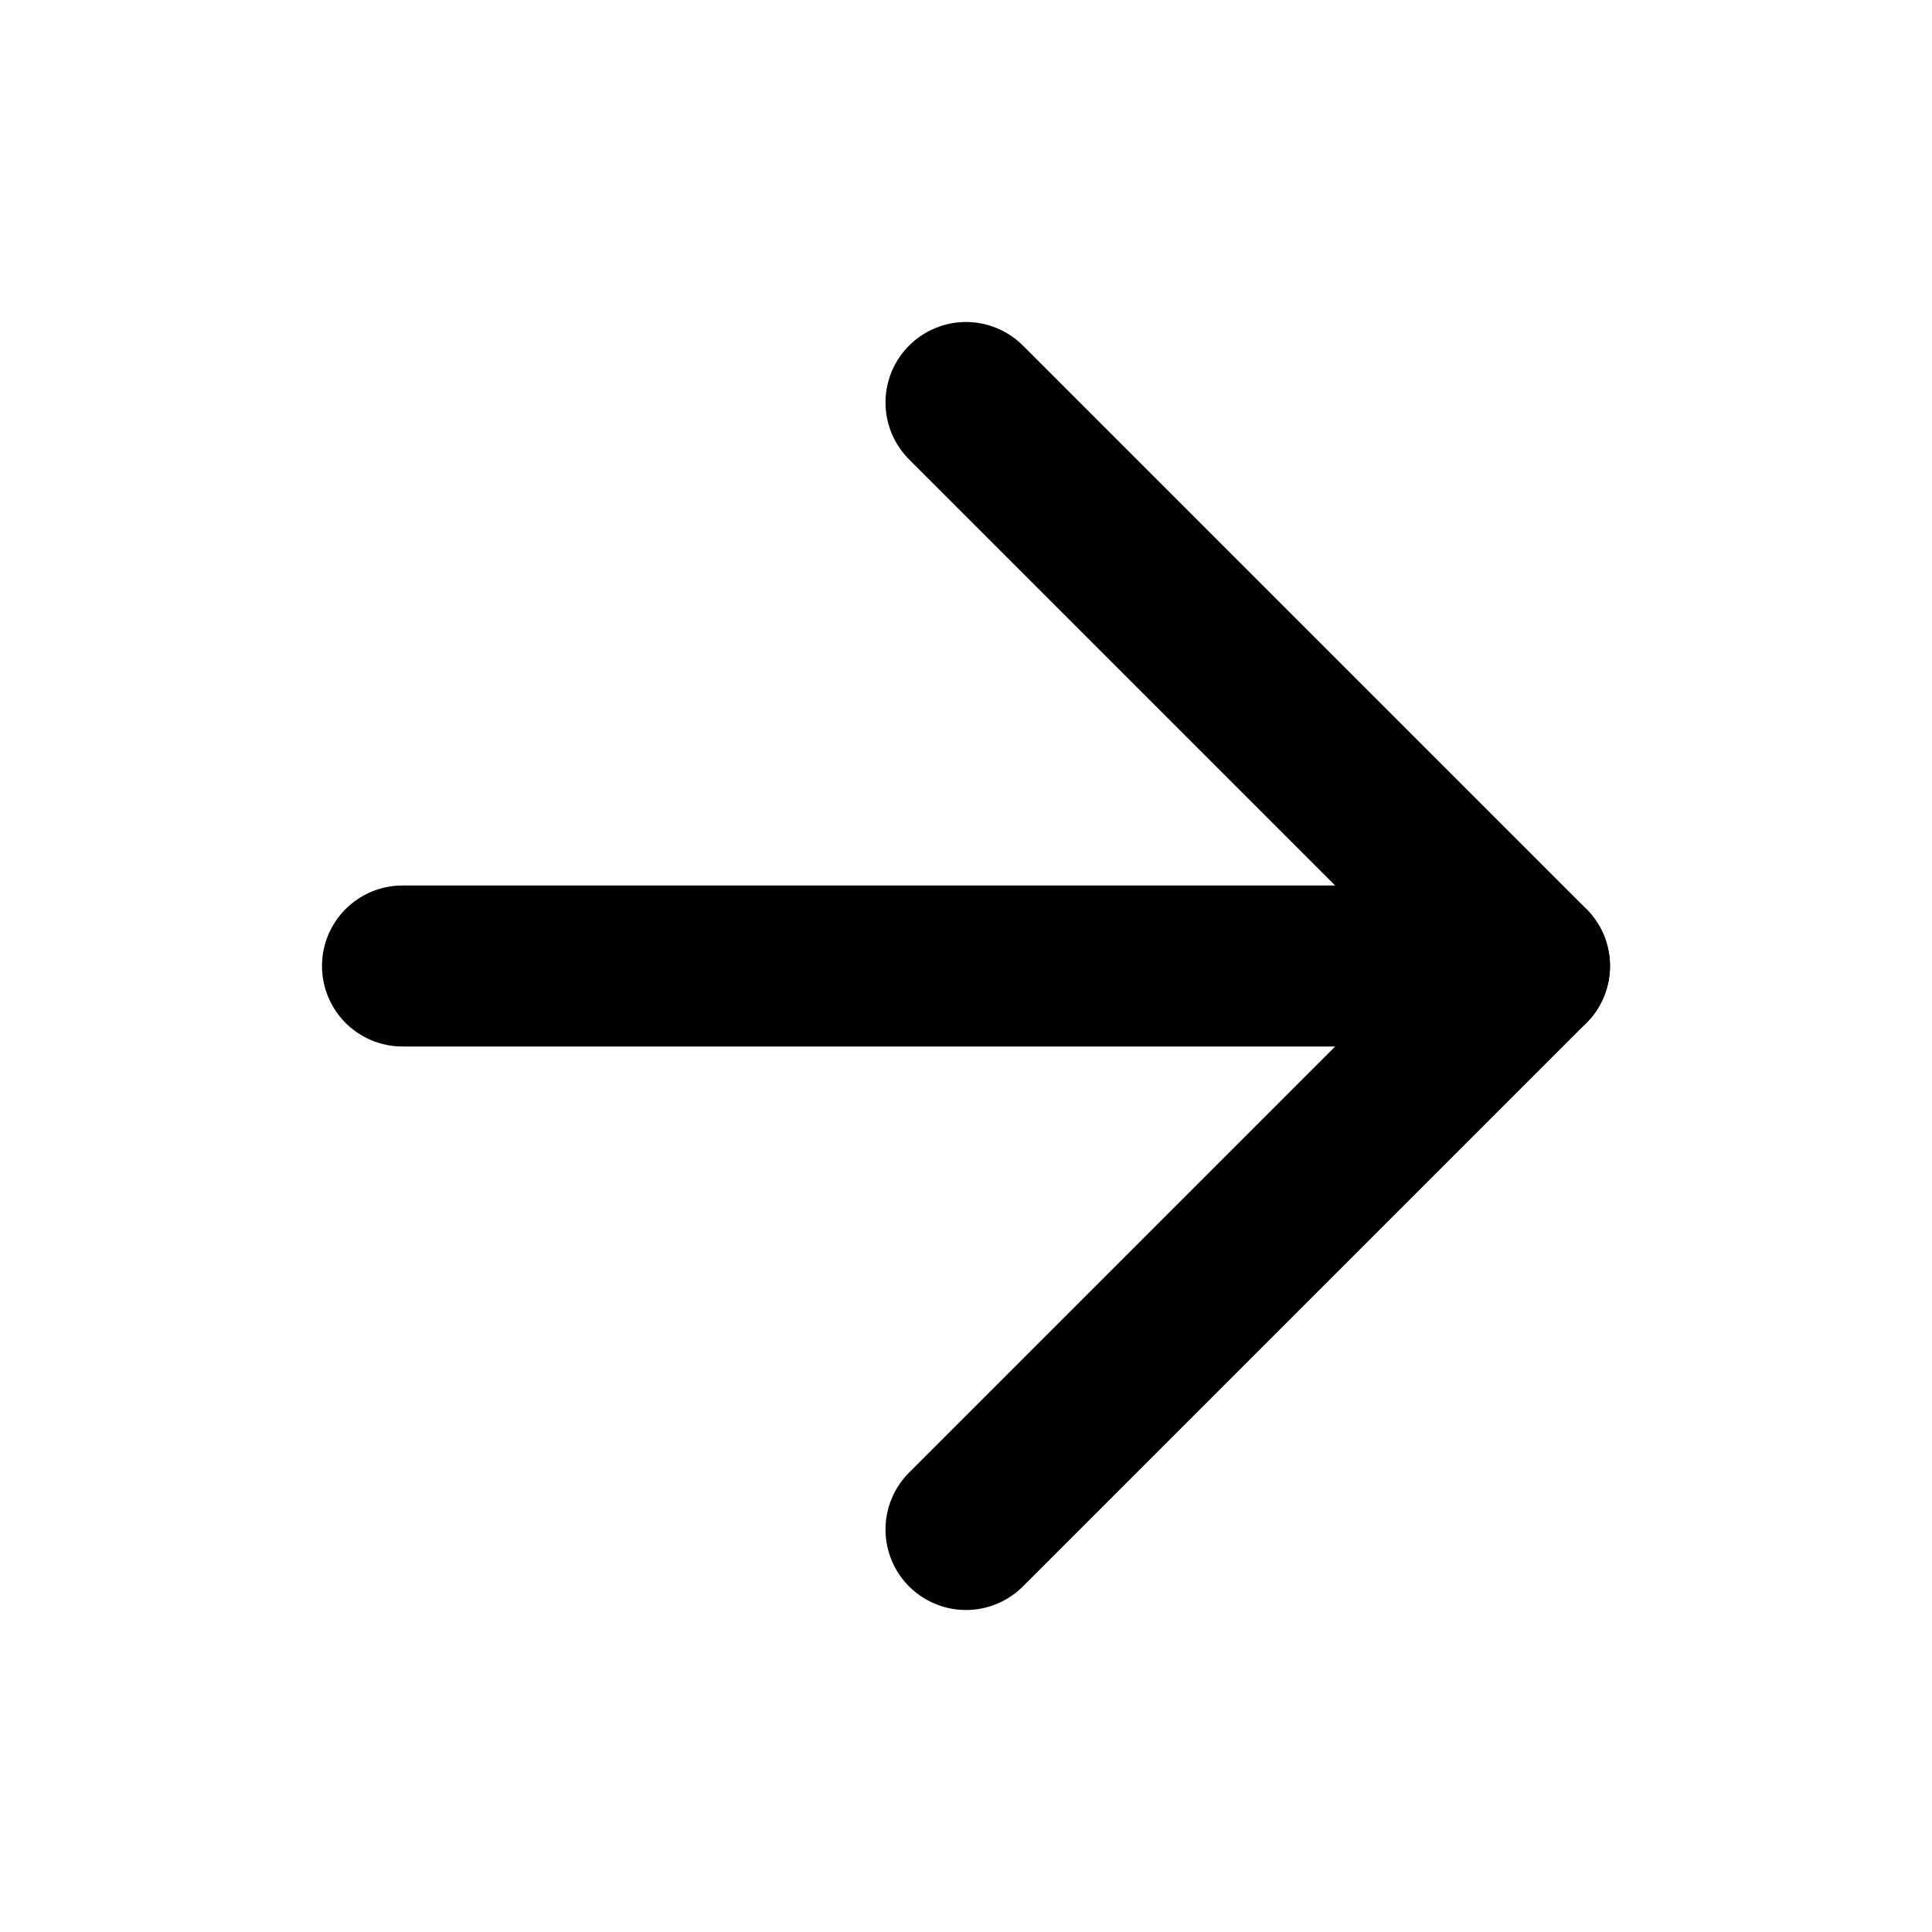
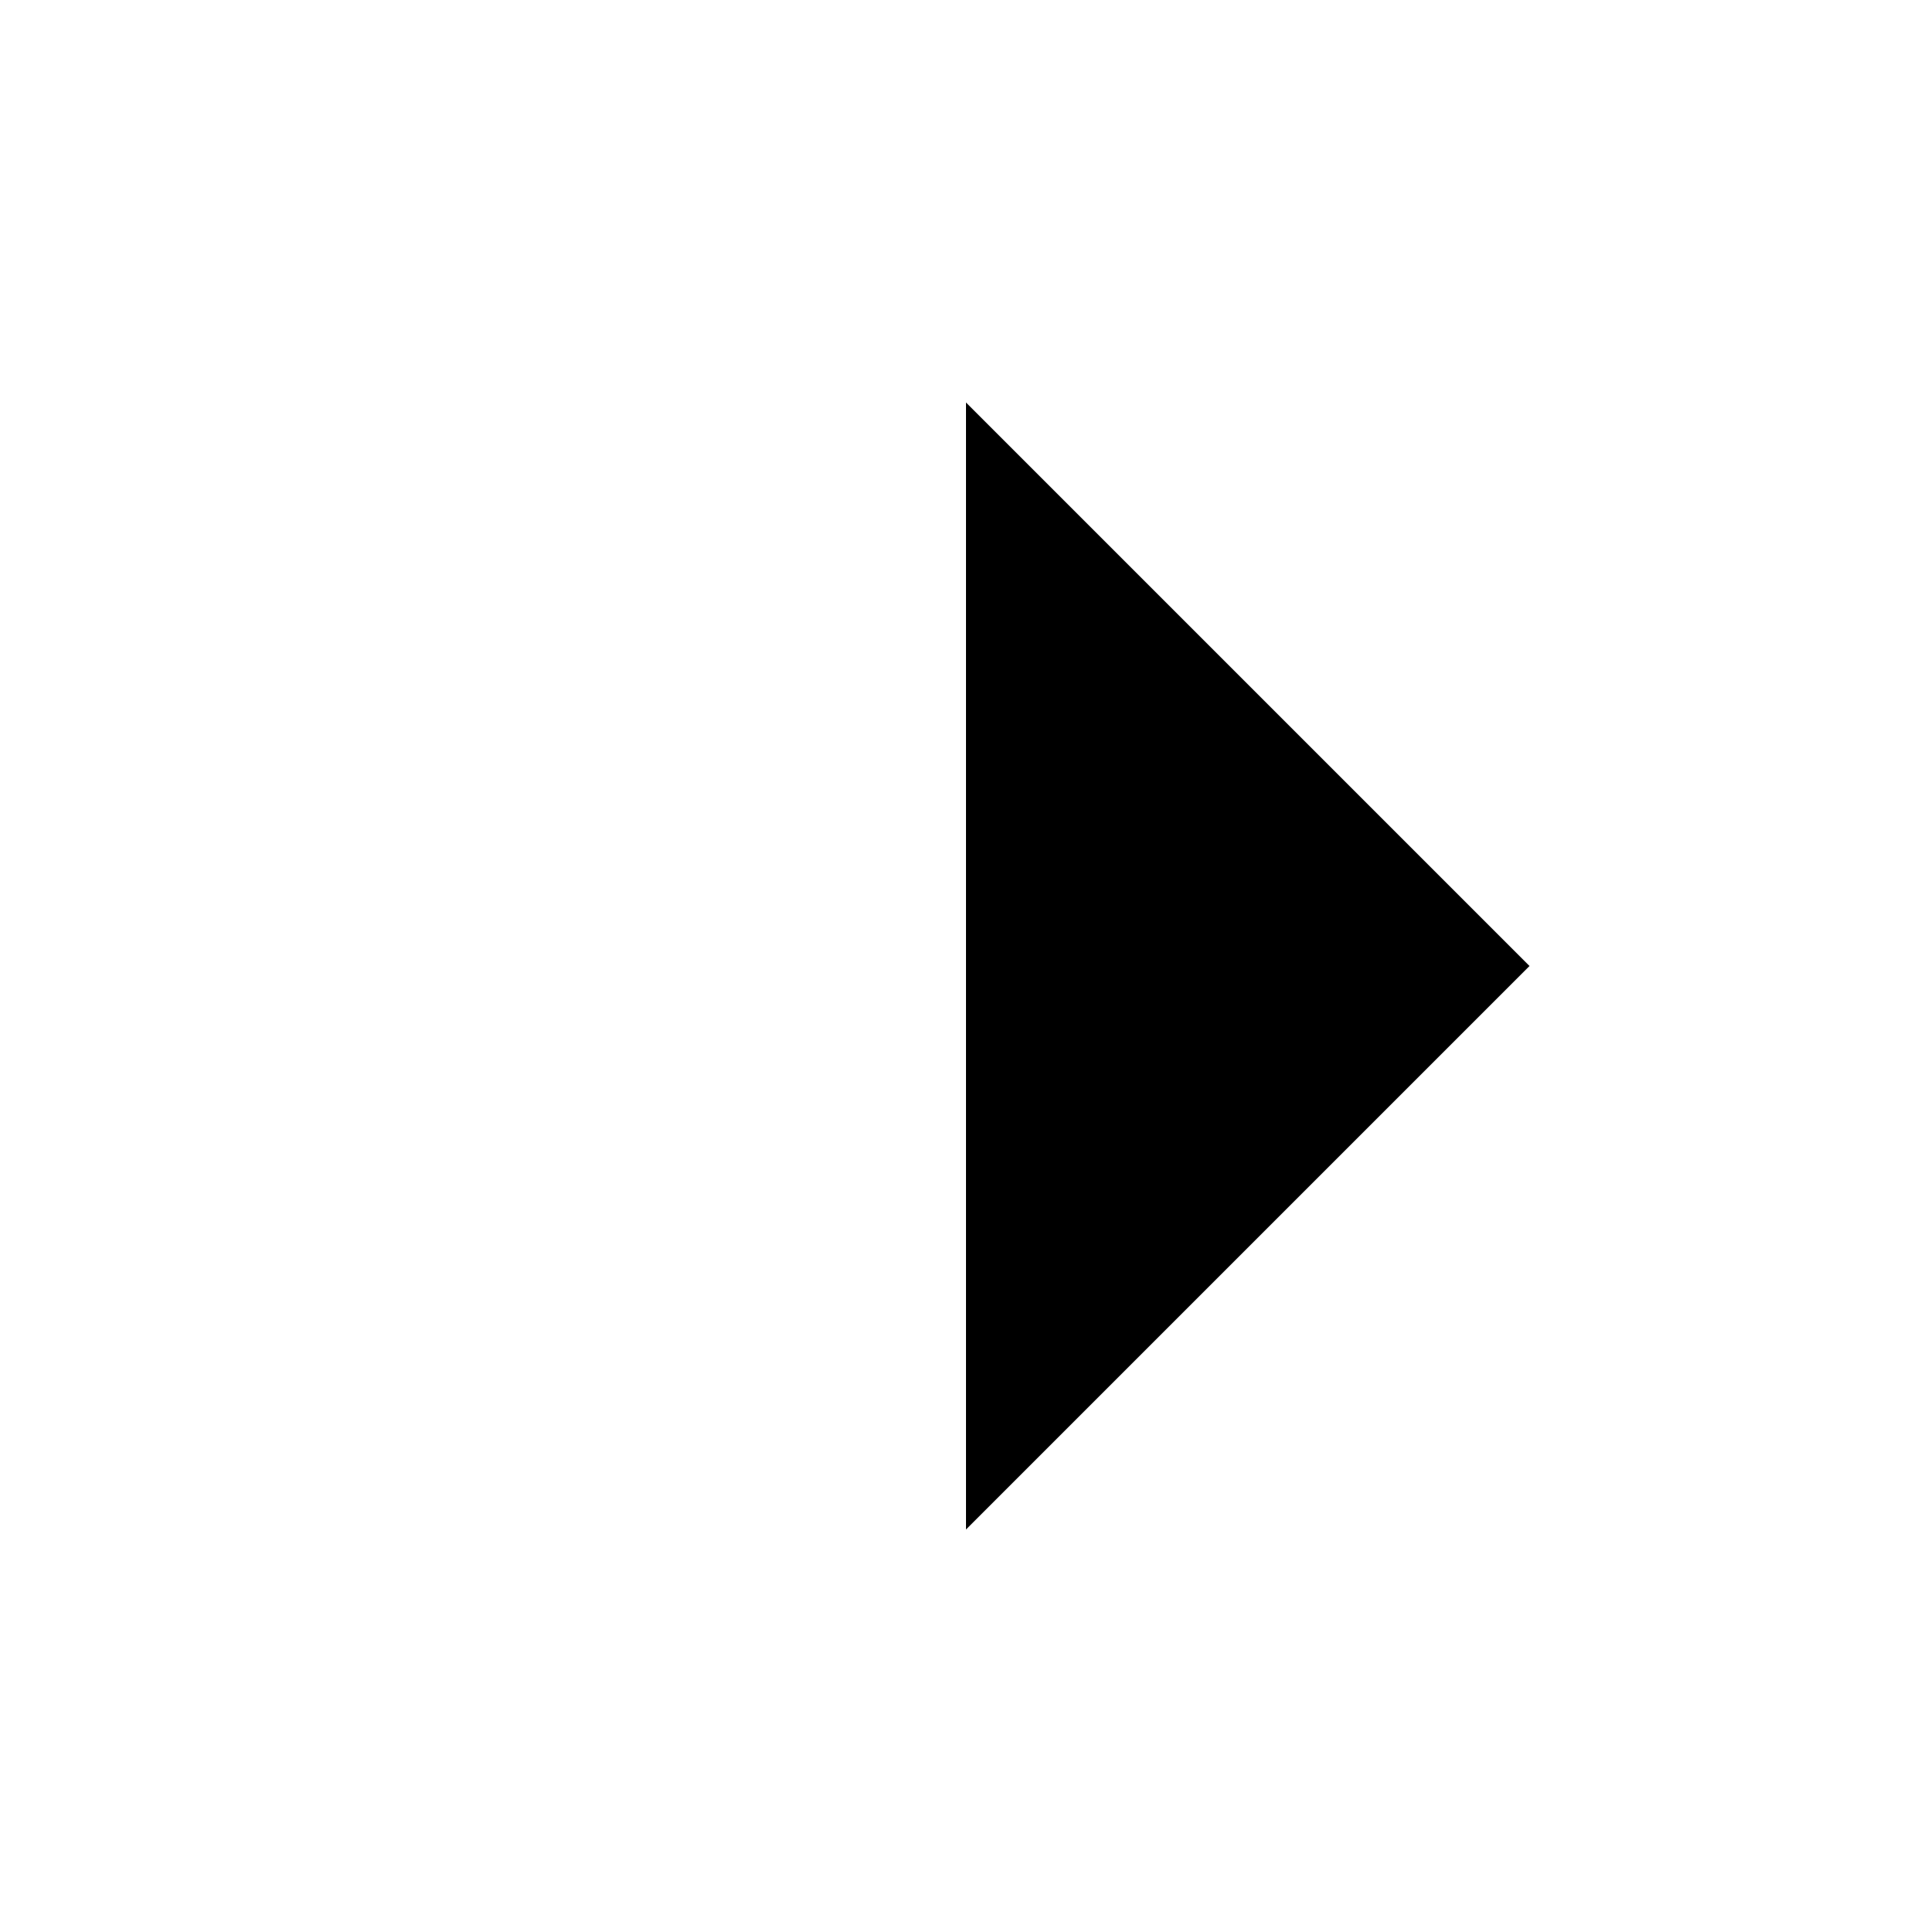
- <svg xmlns="http://www.w3.org/2000/svg" width="24" height="24" viewBox="0 0 24 24" fill="none">
-   <path d="M5 12H19" stroke="black" stroke-width="2" stroke-linecap="round" stroke-linejoin="round" />
-   <path d="M12 5L19 12L12 19" stroke="black" stroke-width="2" stroke-linecap="round" stroke-linejoin="round" />
+ <svg xmlns="http://www.w3.org/2000/svg" width="24" height="24" viewBox="0 0 24 24">
+   <path d="M5 12H19" />
+   <path d="M12 5L19 12L12 19" />
</svg>
